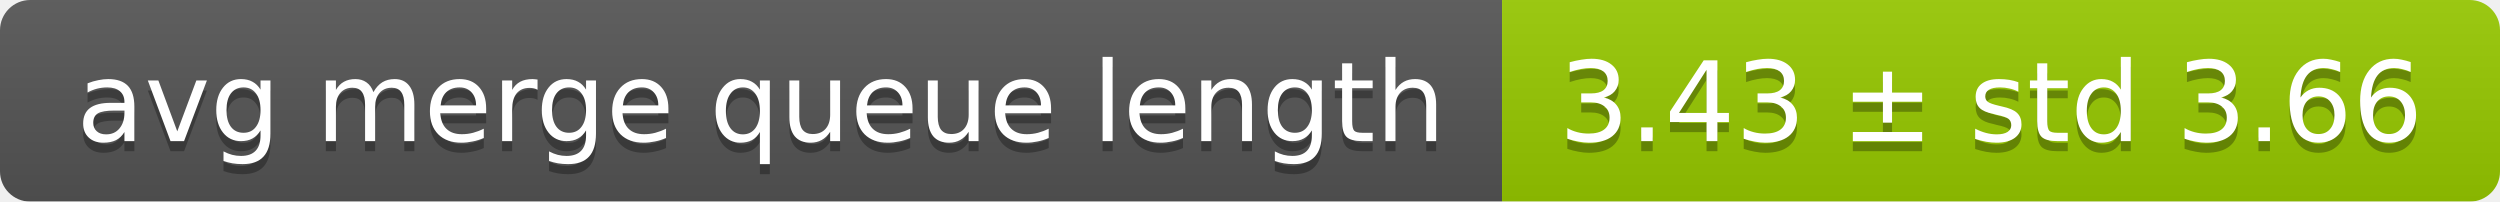
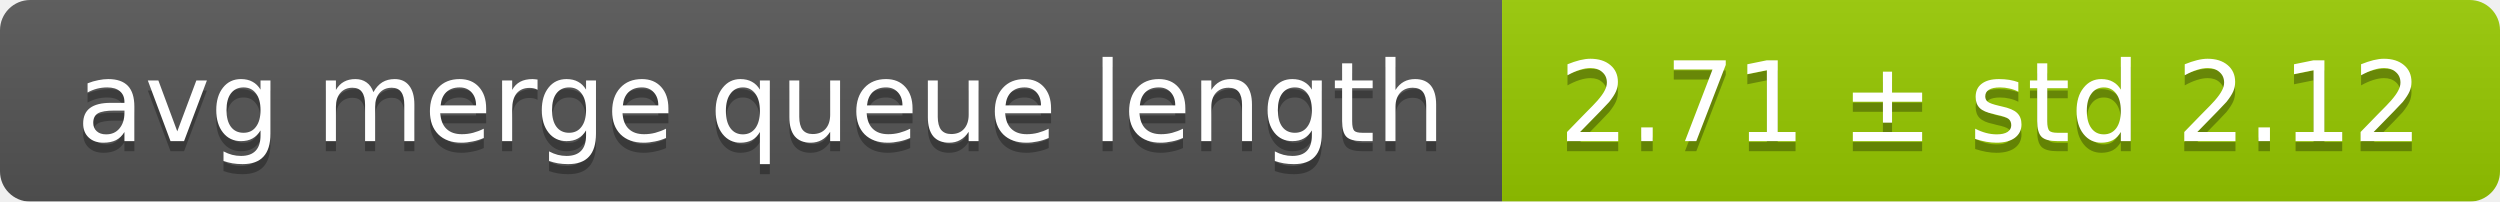
<svg xmlns="http://www.w3.org/2000/svg" width="248" height="20">
  <linearGradient id="smooth" x2="0" y2="100%">
    <stop offset="0" stop-color="#bbb" stop-opacity=".1" />
    <stop offset="1" stop-opacity=".1" />
  </linearGradient>
  <mask id="round">
    <rect width="248" height="20" rx="3" fill="#fff" />
  </mask>
  <g mask="url(#round)">
    <rect width="149" height="20" fill="#555" />
    <rect x="149" width="99" height="20" fill="#97ca00" />
    <rect width="248" height="20" fill="url(#smooth)" />
  </g>
  <g fill="#fff" text-anchor="middle" font-family="DejaVu Sans,Verdana,Geneva,sans-serif" font-size="11">
    <text x="75.5" y="15" fill="#010101" fill-opacity=".3">avg merge queue length</text>
    <text x="75.5" y="14">avg merge queue length</text>
-     <text x="197.5" y="15" fill="#010101" fill-opacity=".3">3.43 ± std 3.66</text>
-     <text x="197.5" y="14">3.43 ± std 3.66</text>
+     <text x="197.5" y="15" fill="#010101" fill-opacity=".3">2.71 ± std 2.12</text>
+     <text x="197.5" y="14">2.71 ± std 2.12</text>
  </g>
</svg>
